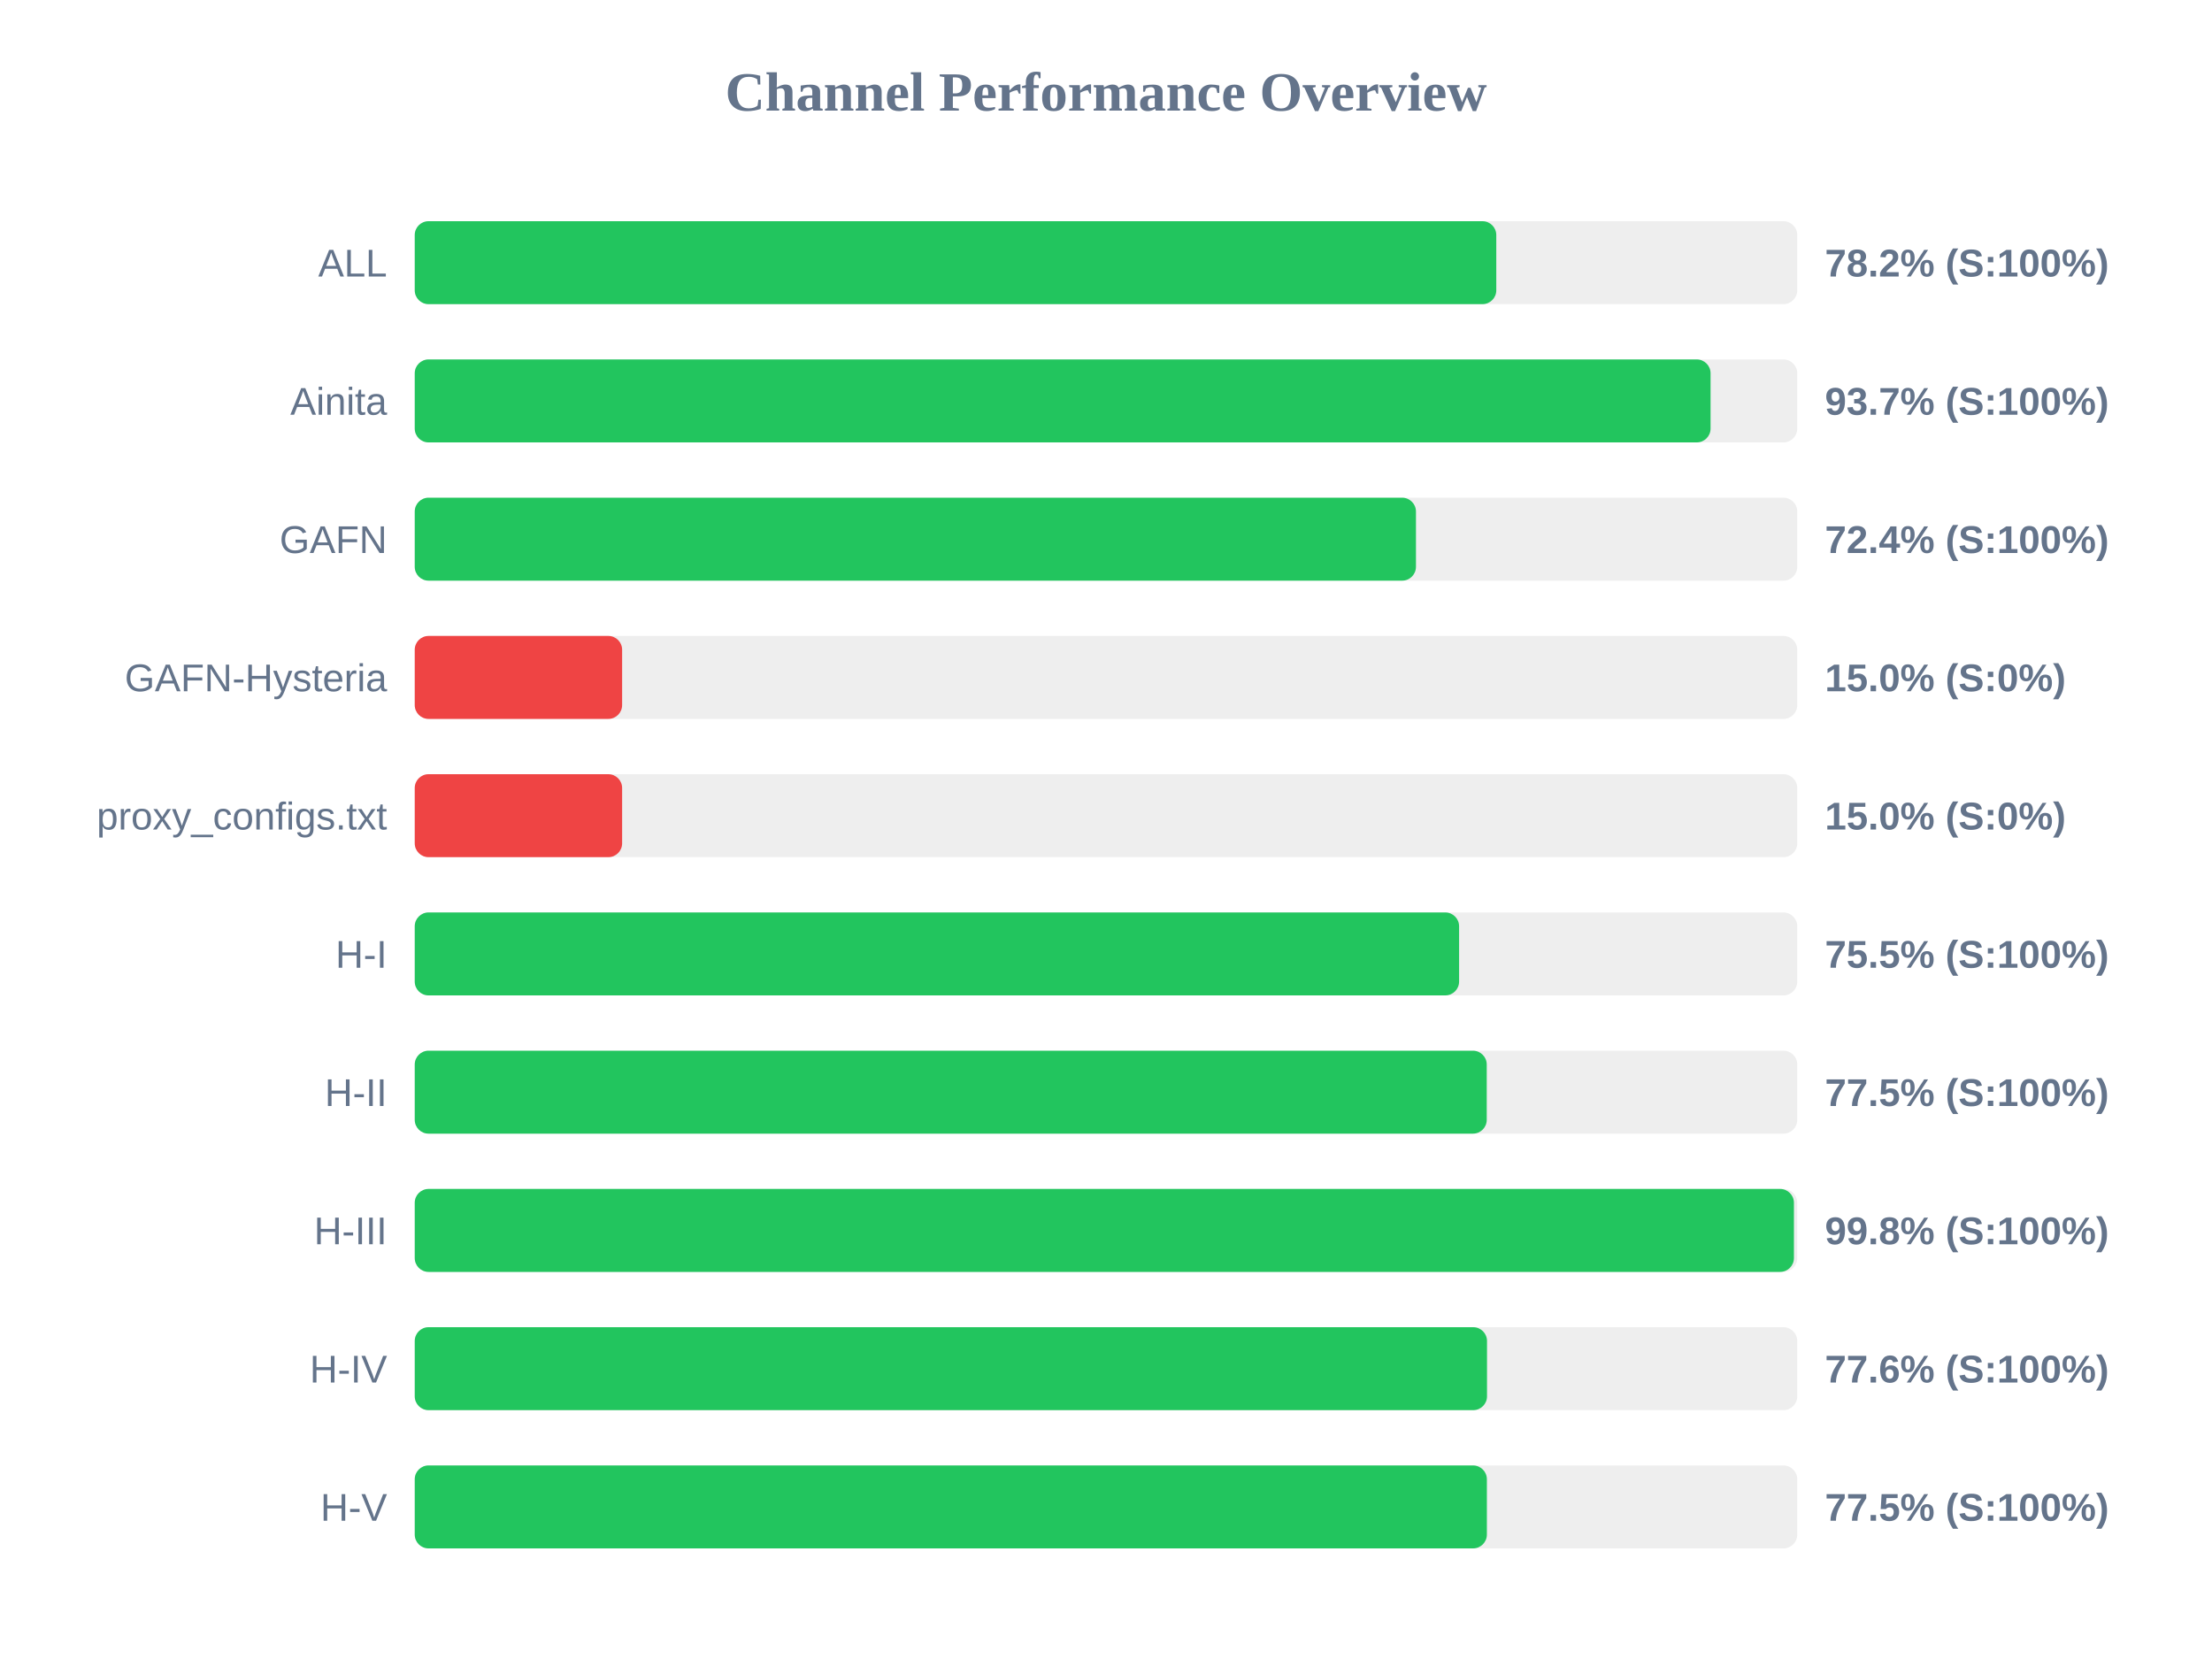
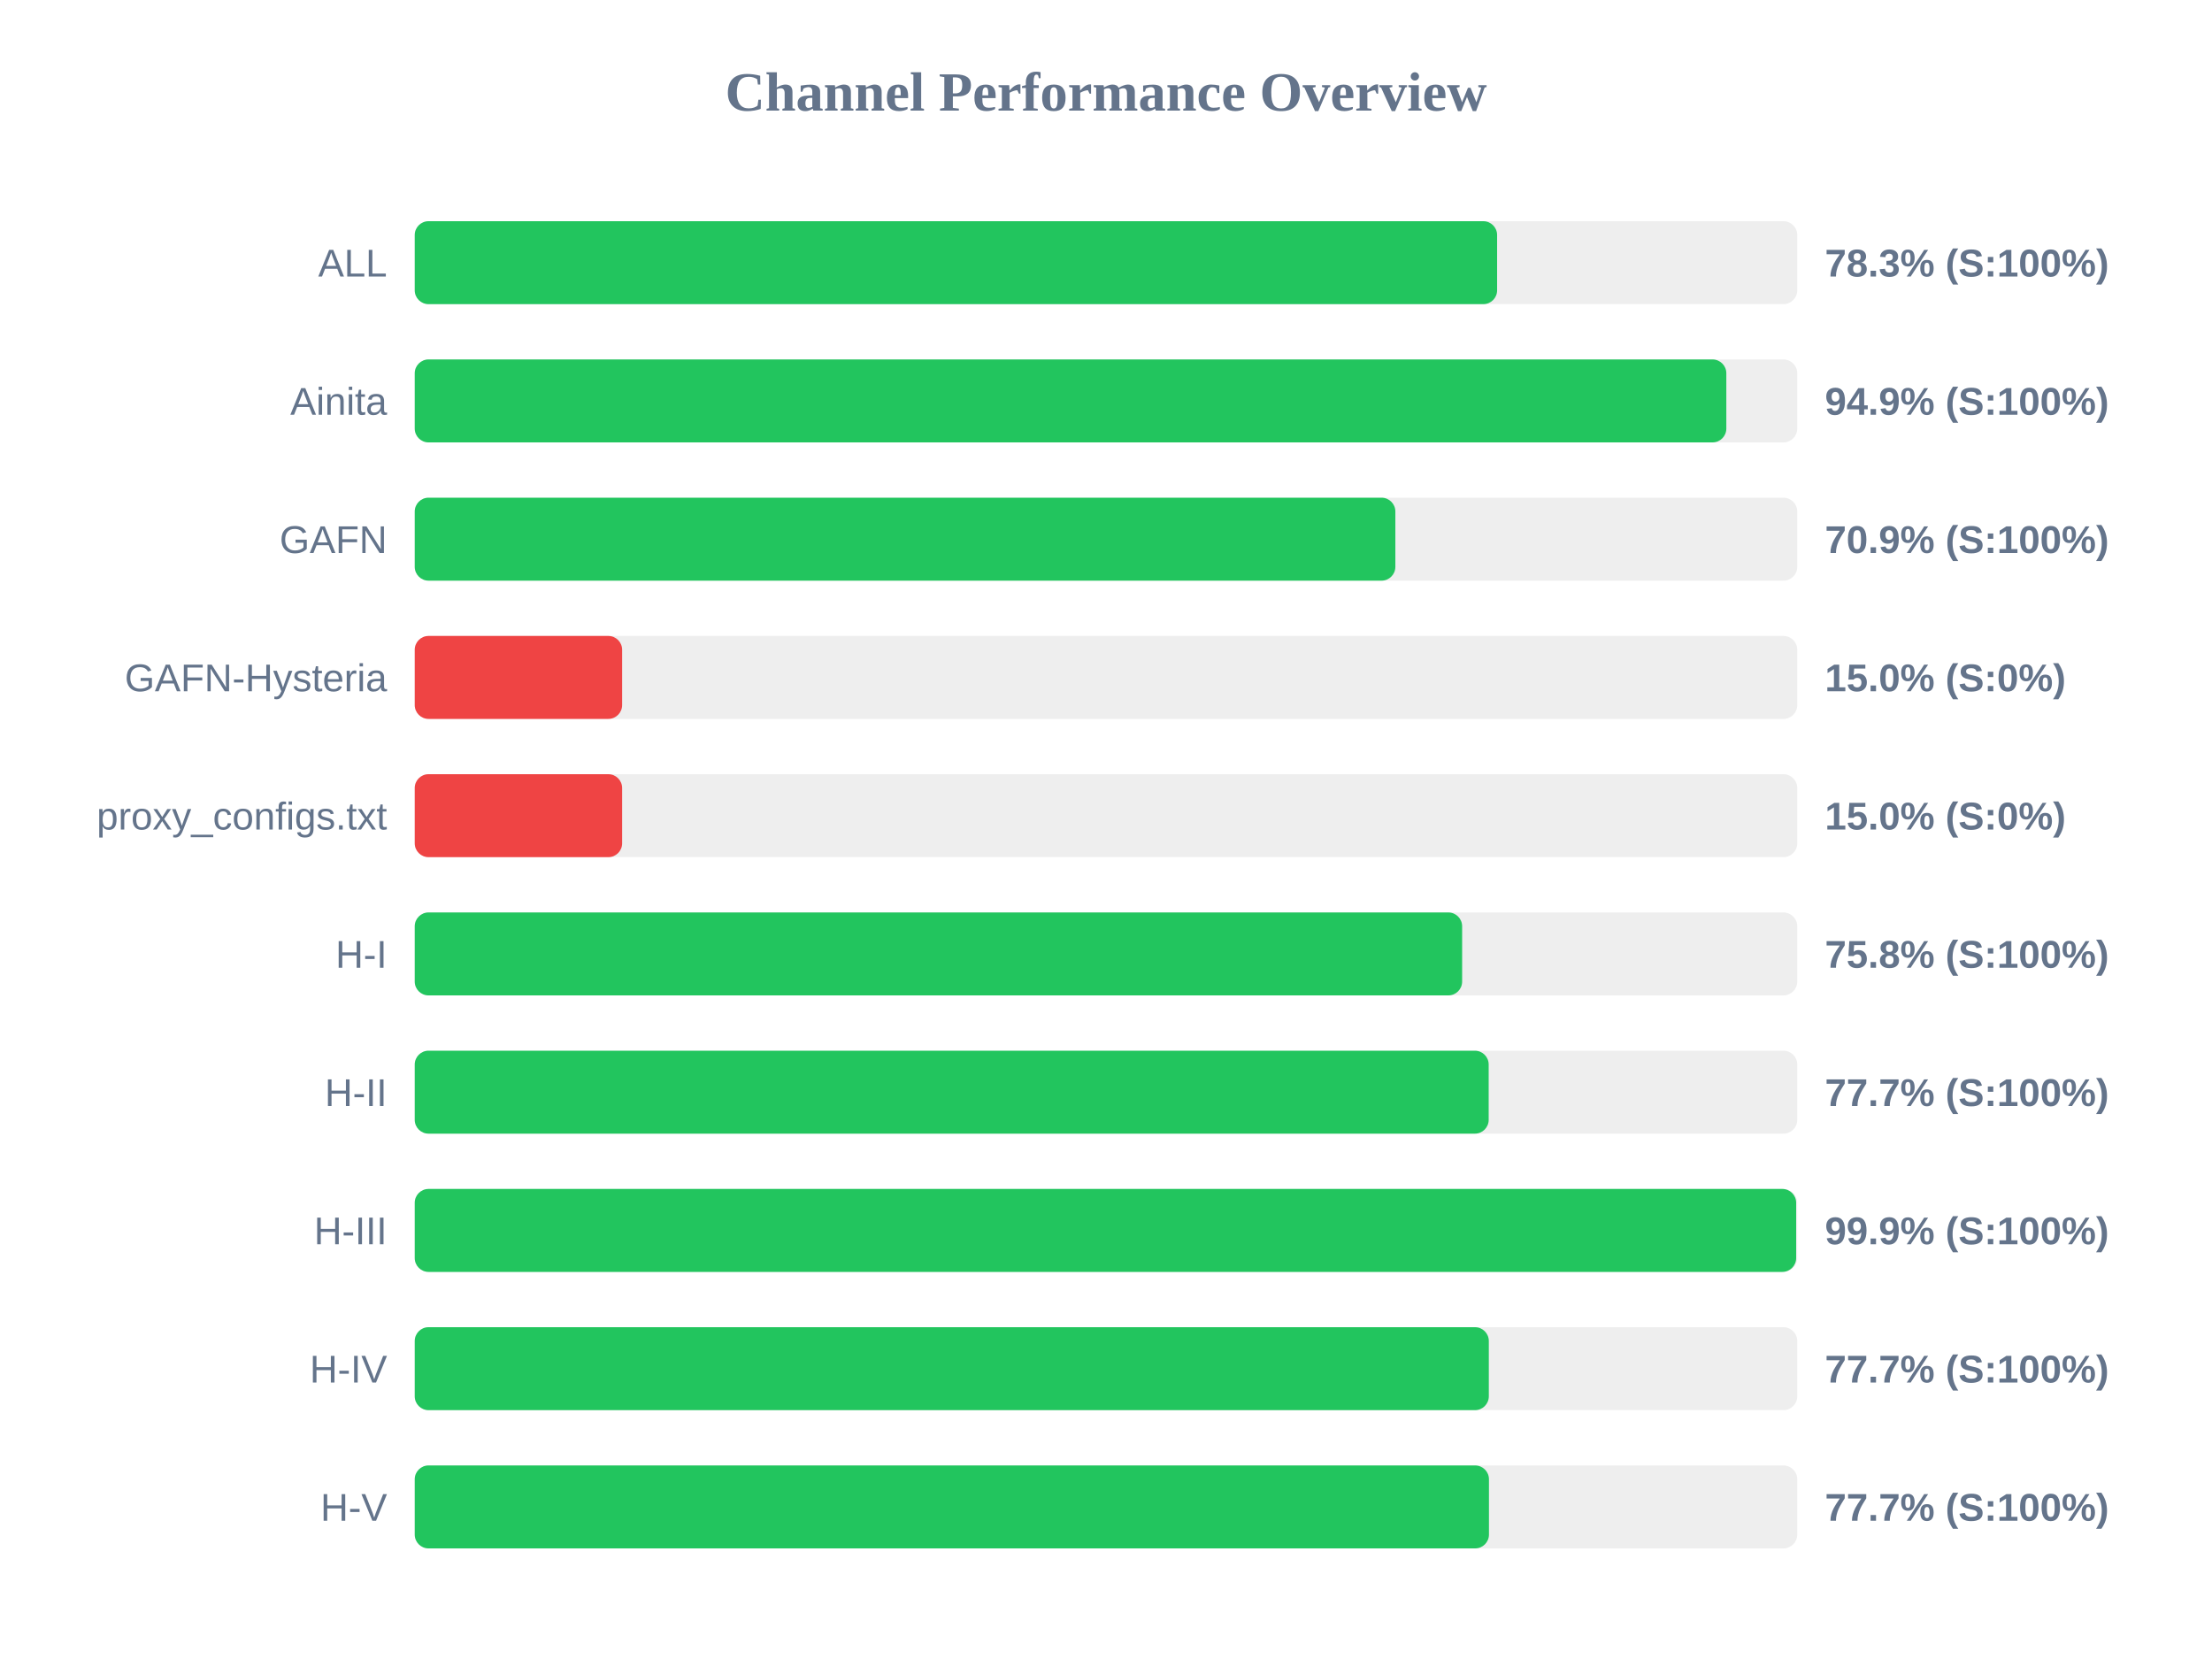
<svg xmlns="http://www.w3.org/2000/svg" width="800" height="600" version="1.1">
  <style>
        .row { font: 14px Arial; fill: #64748b; }
        .score { font: bold 14px Arial; fill: #64748b; }
    </style>
  <text x="400" y="40" text-anchor="middle" font-size="20px" font-weight="bold" fill="#64748b">Channel Performance Overview</text>
  <rect x="150" y="80" width="500" height="30" fill="#eee" rx="5" />
-   <rect x="150" y="80" width="391.15" height="30" fill="#22c55e" rx="5" />
+   <rect x="150" y="80" width="391.45" height="30" fill="#22c55e" rx="5" />
  <text x="140" y="100" text-anchor="end" class="row">ALL</text>
-   <text x="660" y="100" text-anchor="start" class="score">78.2% (S:100%)</text>
+   <text x="660" y="100" text-anchor="start" class="score">78.3% (S:100%)</text>
  <rect x="150" y="130" width="500" height="30" fill="#eee" rx="5" />
-   <rect x="150" y="130" width="468.65" height="30" fill="#22c55e" rx="5" />
+   <rect x="150" y="130" width="474.35" height="30" fill="#22c55e" rx="5" />
  <text x="140" y="150" text-anchor="end" class="row">Ainita</text>
-   <text x="660" y="150" text-anchor="start" class="score">93.7% (S:100%)</text>
+   <text x="660" y="150" text-anchor="start" class="score">94.9% (S:100%)</text>
  <rect x="150" y="180" width="500" height="30" fill="#eee" rx="5" />
-   <rect x="150" y="180" width="362.1" height="30" fill="#22c55e" rx="5" />
+   <rect x="150" y="180" width="354.65" height="30" fill="#22c55e" rx="5" />
  <text x="140" y="200" text-anchor="end" class="row">GAFN</text>
-   <text x="660" y="200" text-anchor="start" class="score">72.4% (S:100%)</text>
+   <text x="660" y="200" text-anchor="start" class="score">70.9% (S:100%)</text>
  <rect x="150" y="230" width="500" height="30" fill="#eee" rx="5" />
  <rect x="150" y="230" width="75.0" height="30" fill="#ef4444" rx="5" />
  <text x="140" y="250" text-anchor="end" class="row">GAFN-Hysteria</text>
  <text x="660" y="250" text-anchor="start" class="score">15.0% (S:0%)</text>
  <rect x="150" y="280" width="500" height="30" fill="#eee" rx="5" />
  <rect x="150" y="280" width="75.0" height="30" fill="#ef4444" rx="5" />
  <text x="140" y="300" text-anchor="end" class="row">proxy_configs.txt</text>
  <text x="660" y="300" text-anchor="start" class="score">15.0% (S:0%)</text>
  <rect x="150" y="330" width="500" height="30" fill="#eee" rx="5" />
-   <rect x="150" y="330" width="377.7" height="30" fill="#22c55e" rx="5" />
+   <rect x="150" y="330" width="378.8" height="30" fill="#22c55e" rx="5" />
  <text x="140" y="350" text-anchor="end" class="row">H-I</text>
-   <text x="660" y="350" text-anchor="start" class="score">75.5% (S:100%)</text>
+   <text x="660" y="350" text-anchor="start" class="score">75.8% (S:100%)</text>
  <rect x="150" y="380" width="500" height="30" fill="#eee" rx="5" />
-   <rect x="150" y="380" width="387.7" height="30" fill="#22c55e" rx="5" />
+   <rect x="150" y="380" width="388.4" height="30" fill="#22c55e" rx="5" />
  <text x="140" y="400" text-anchor="end" class="row">H-II</text>
-   <text x="660" y="400" text-anchor="start" class="score">77.5% (S:100%)</text>
+   <text x="660" y="400" text-anchor="start" class="score">77.7% (S:100%)</text>
  <rect x="150" y="430" width="500" height="30" fill="#eee" rx="5" />
-   <rect x="150" y="430" width="498.8" height="30" fill="#22c55e" rx="5" />
+   <rect x="150" y="430" width="499.6" height="30" fill="#22c55e" rx="5" />
  <text x="140" y="450" text-anchor="end" class="row">H-III</text>
-   <text x="660" y="450" text-anchor="start" class="score">99.8% (S:100%)</text>
+   <text x="660" y="450" text-anchor="start" class="score">99.9% (S:100%)</text>
  <rect x="150" y="480" width="500" height="30" fill="#eee" rx="5" />
-   <rect x="150" y="480" width="387.8" height="30" fill="#22c55e" rx="5" />
+   <rect x="150" y="480" width="388.45" height="30" fill="#22c55e" rx="5" />
  <text x="140" y="500" text-anchor="end" class="row">H-IV</text>
-   <text x="660" y="500" text-anchor="start" class="score">77.6% (S:100%)</text>
+   <text x="660" y="500" text-anchor="start" class="score">77.7% (S:100%)</text>
  <rect x="150" y="530" width="500" height="30" fill="#eee" rx="5" />
-   <rect x="150" y="530" width="387.75" height="30" fill="#22c55e" rx="5" />
+   <rect x="150" y="530" width="388.5" height="30" fill="#22c55e" rx="5" />
  <text x="140" y="550" text-anchor="end" class="row">H-V</text>
-   <text x="660" y="550" text-anchor="start" class="score">77.5% (S:100%)</text>
+   <text x="660" y="550" text-anchor="start" class="score">77.7% (S:100%)</text>
</svg>
